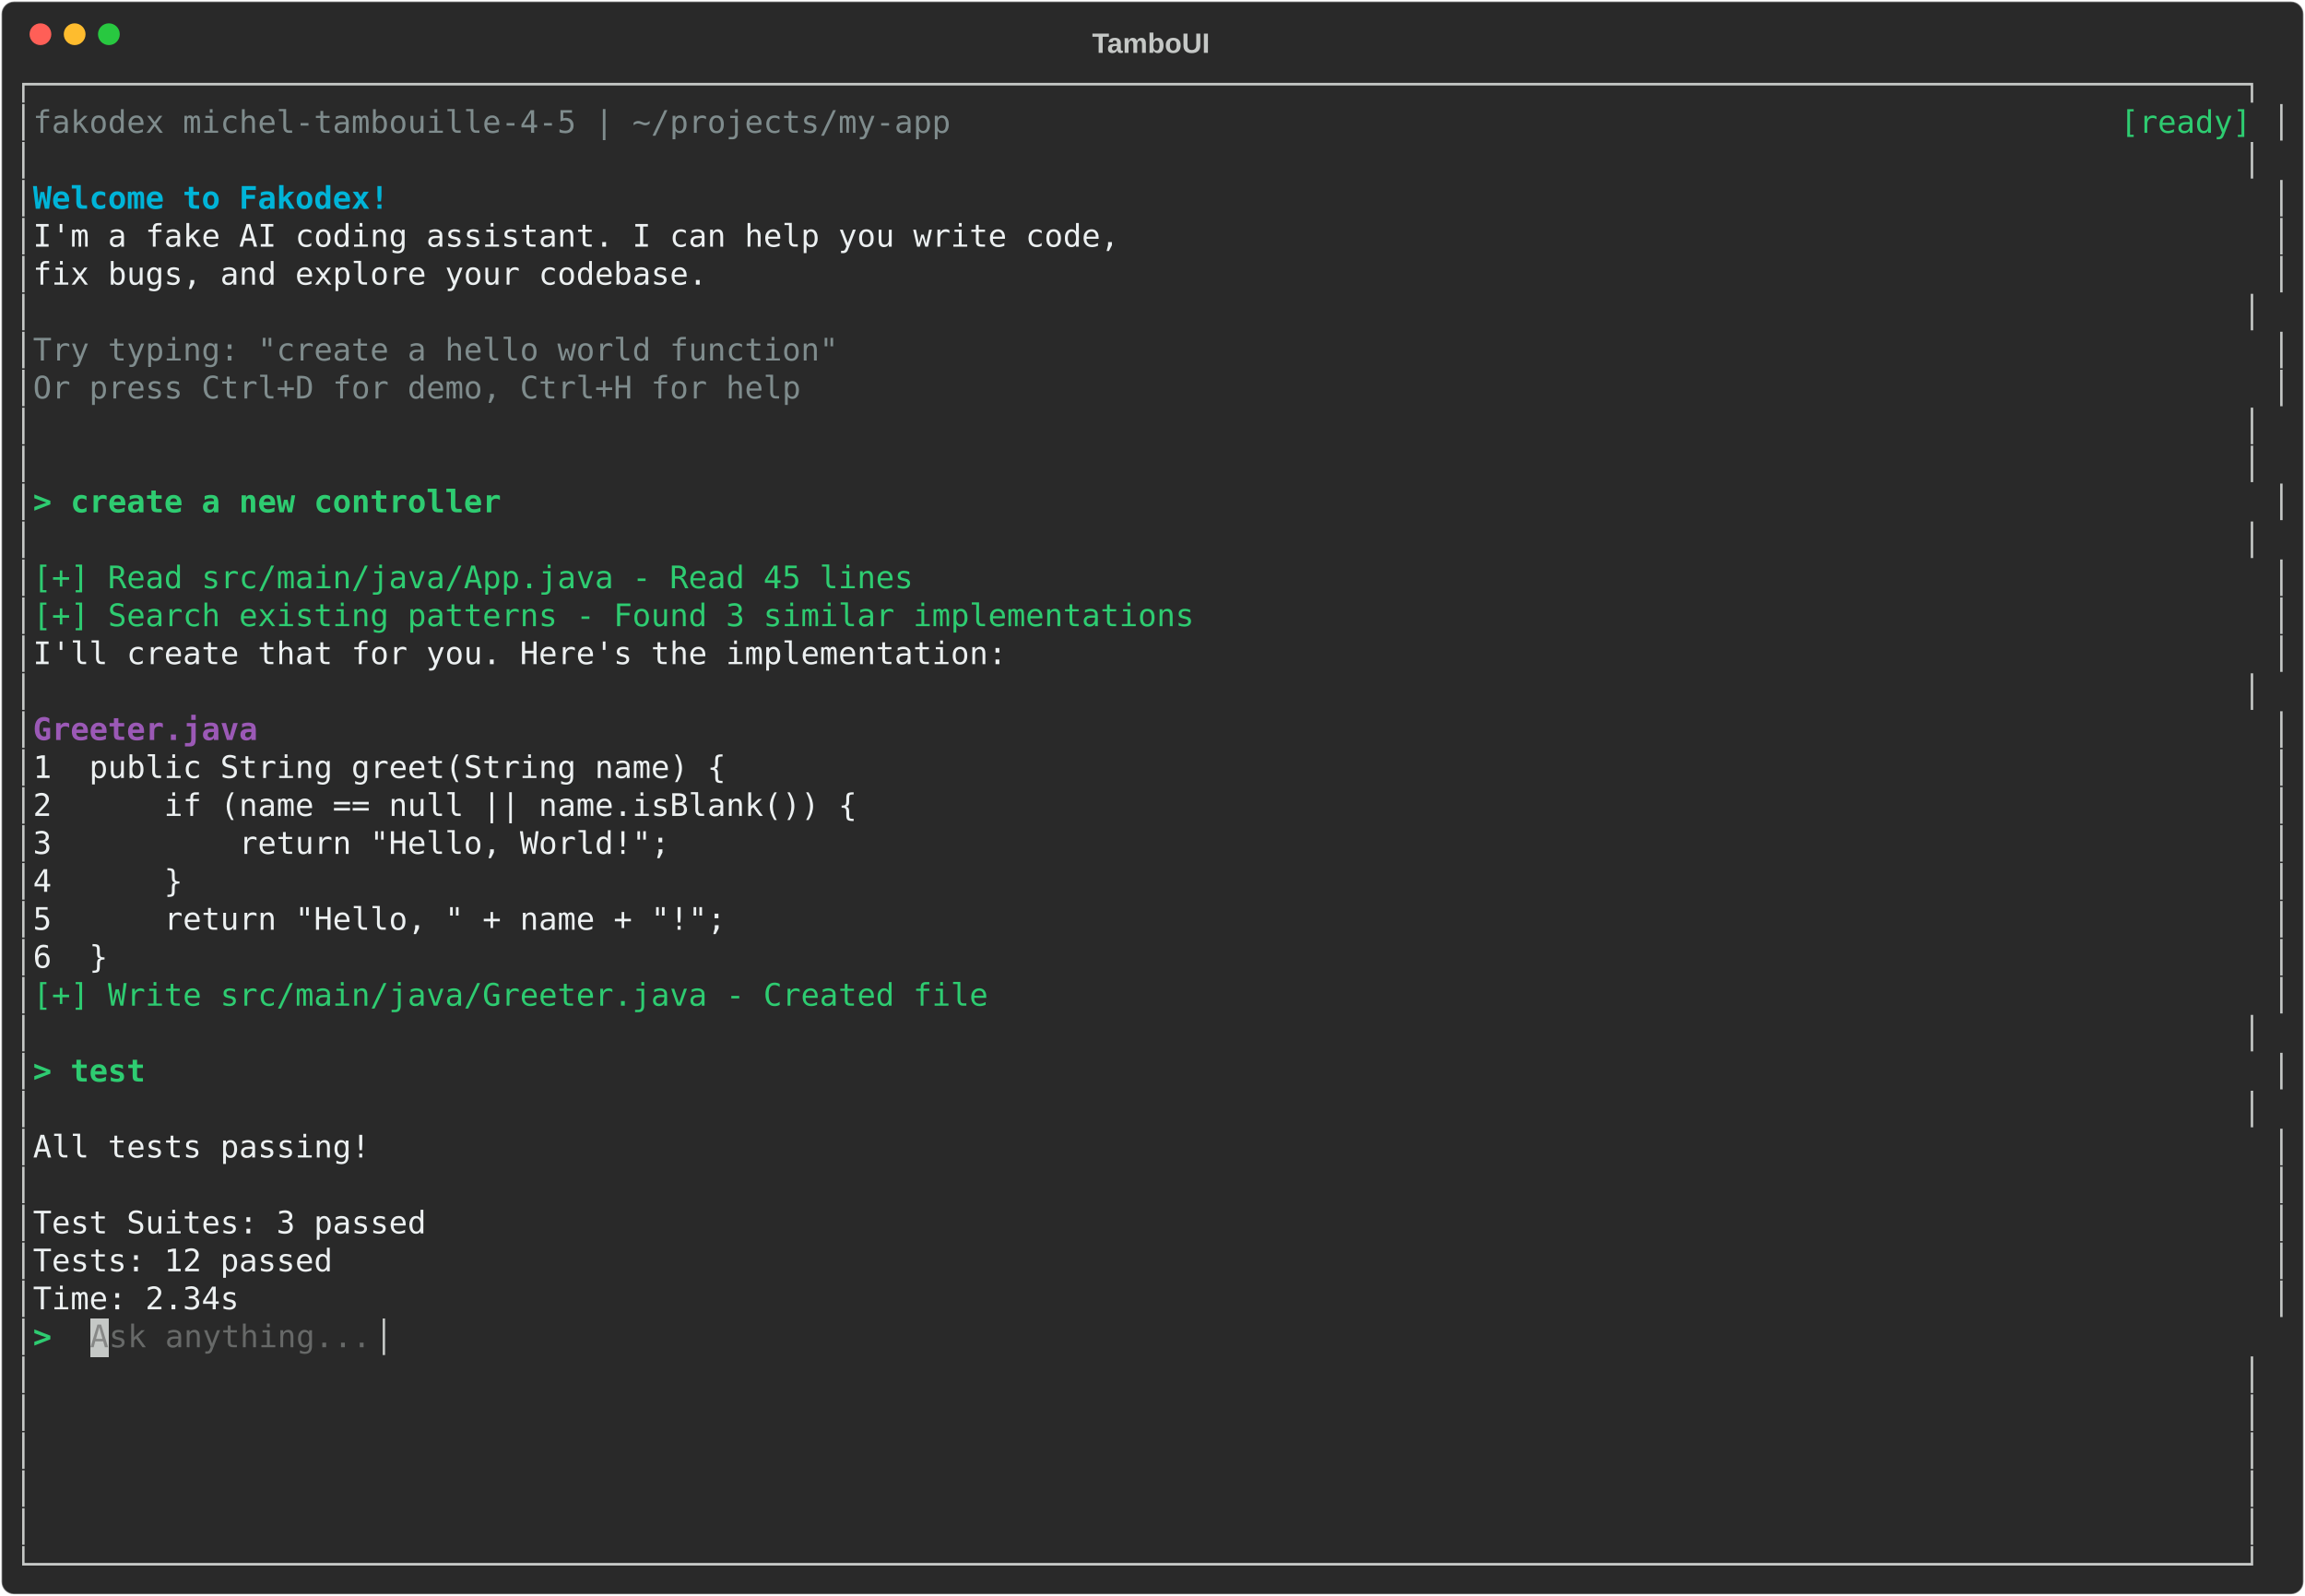
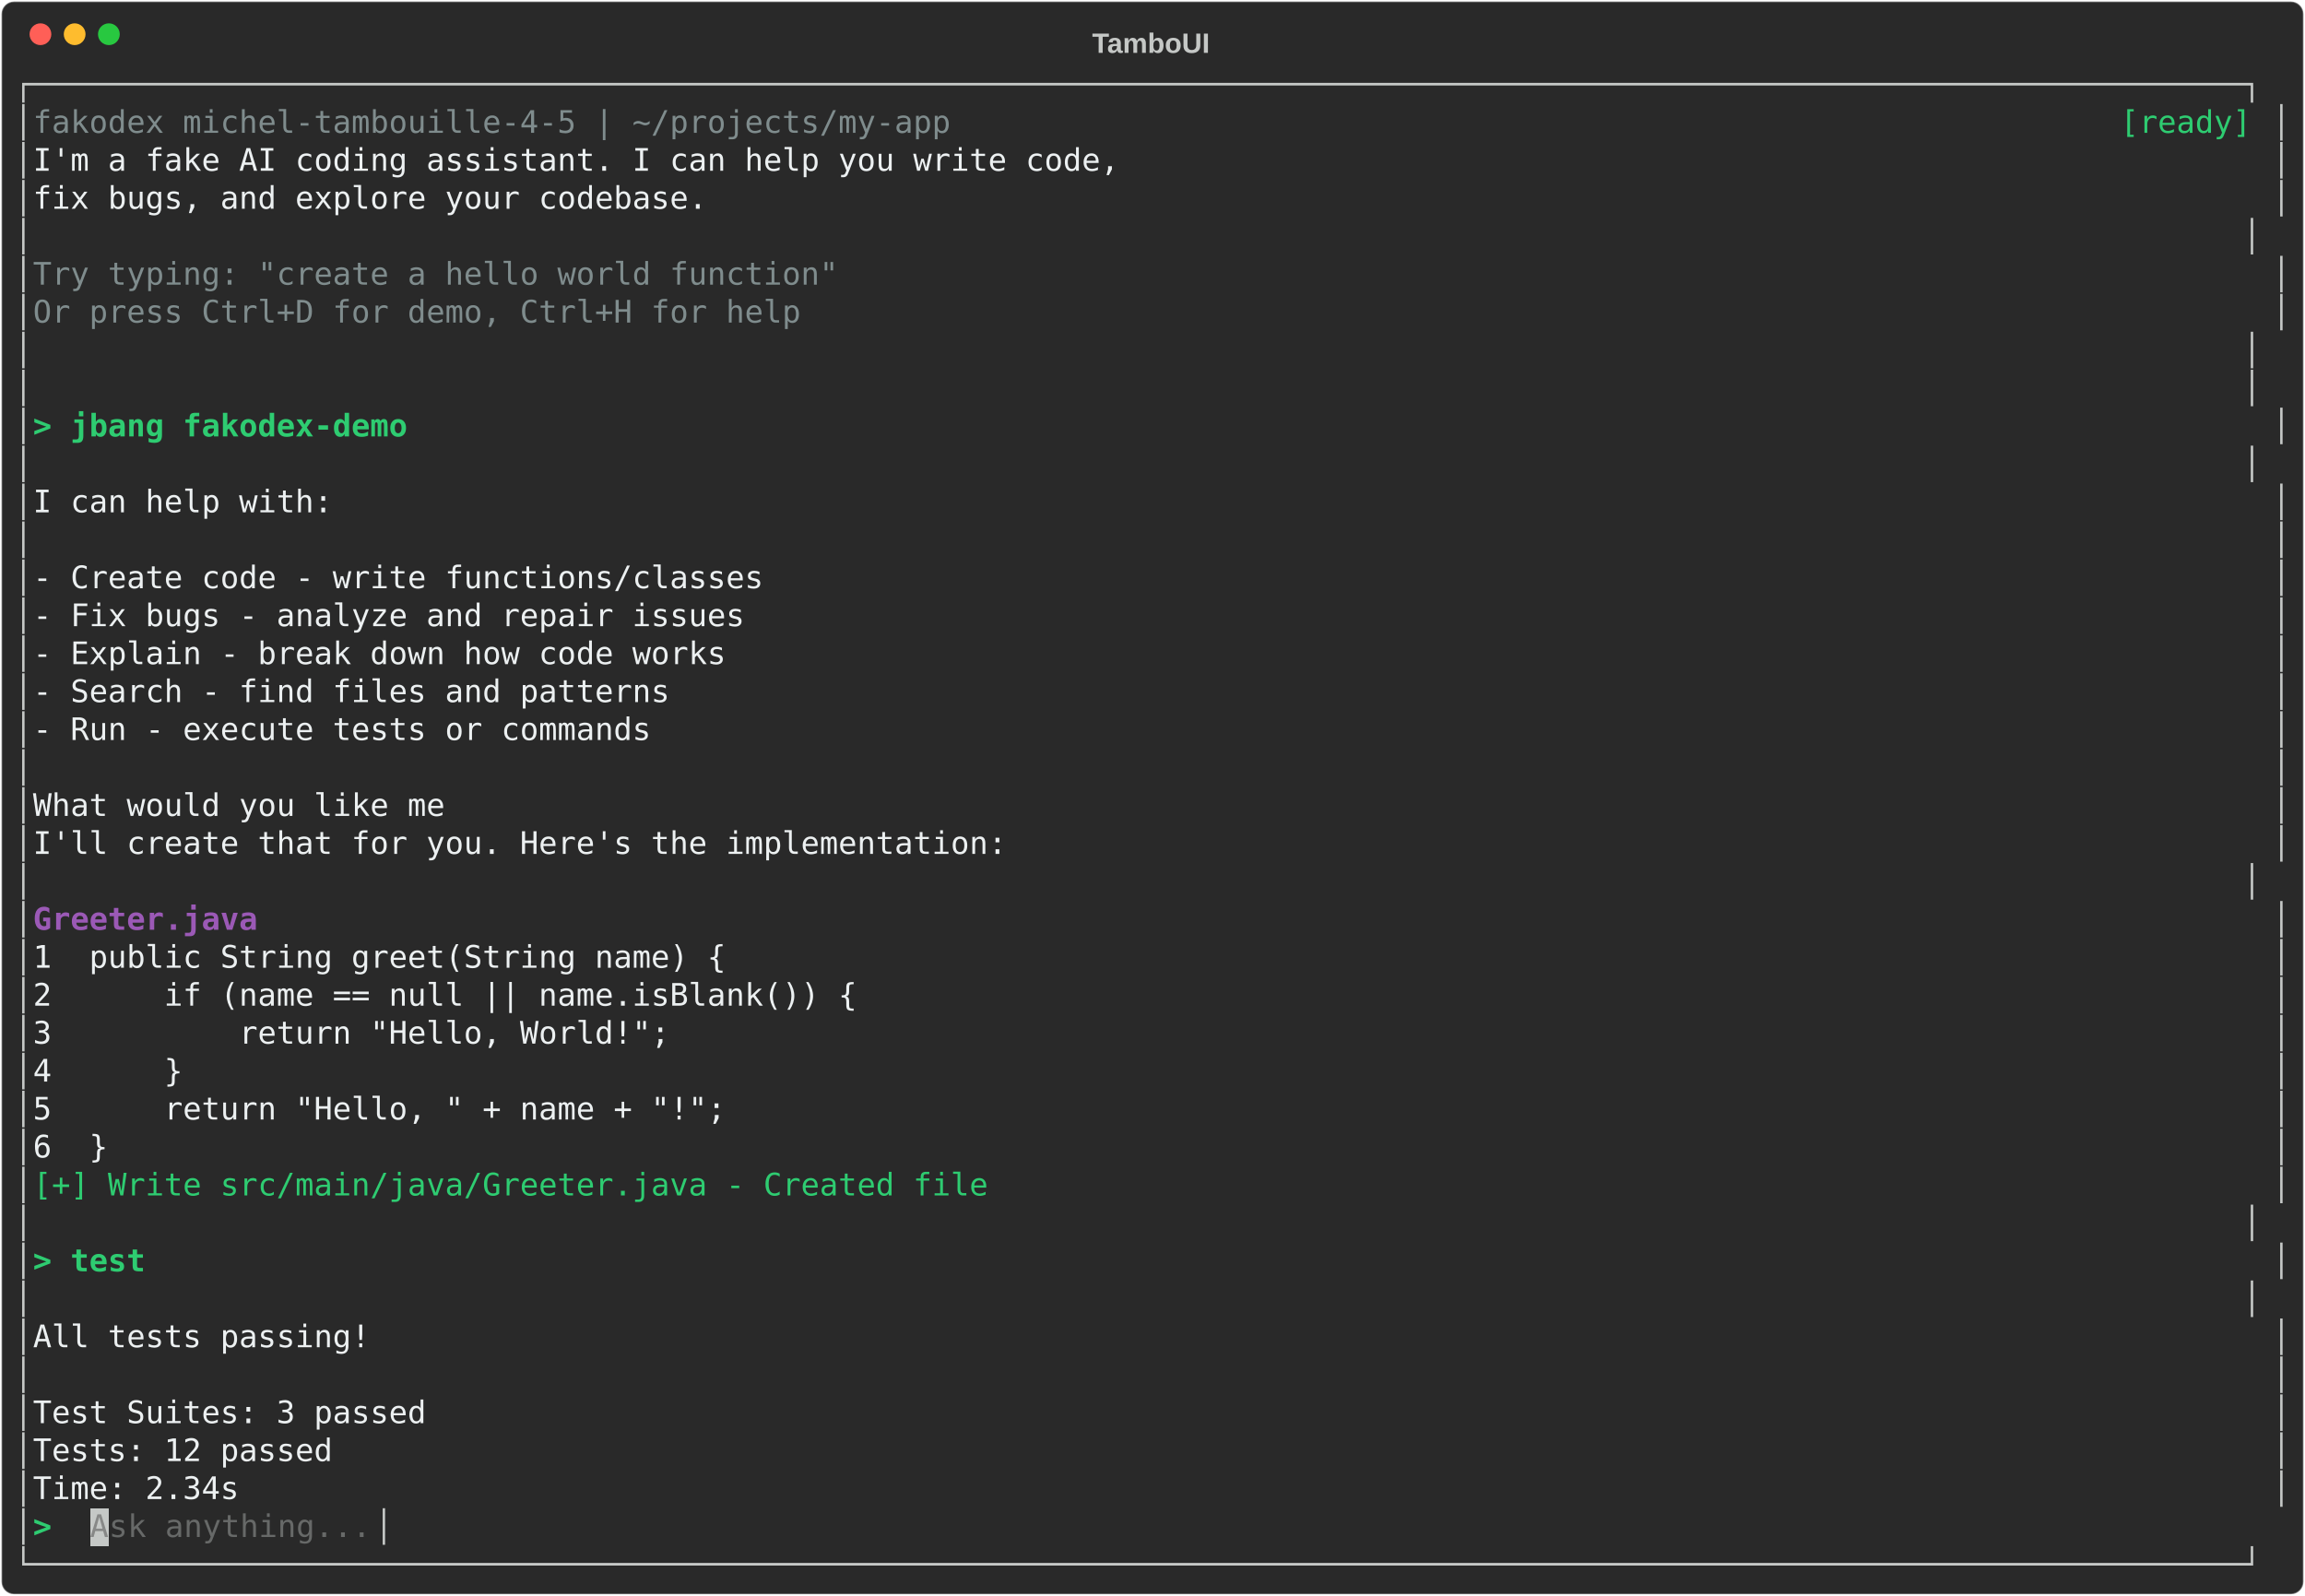
<svg xmlns="http://www.w3.org/2000/svg" class="rich-terminal" viewBox="0 0 1482 1026">
-   <style>    @font-face {        font-family: "Fira Code";        src: local("FiraCode-Regular"),                url("https://cdnjs.cloudflare.com/ajax/libs/firacode/6.2.0/woff2/FiraCode-Regular.woff2") format("woff2"),                url("https://cdnjs.cloudflare.com/ajax/libs/firacode/6.2.0/woff/FiraCode-Regular.woff") format("woff");        font-style: normal;        font-weight: 400;    }    @font-face {        font-family: "Fira Code";        src: local("FiraCode-Bold"),                url("https://cdnjs.cloudflare.com/ajax/libs/firacode/6.2.0/woff2/FiraCode-Bold.woff2") format("woff2"),                url("https://cdnjs.cloudflare.com/ajax/libs/firacode/6.2.0/woff/FiraCode-Bold.woff") format("woff");        font-style: bold;        font-weight: 700;    }    .terminal-2497212336-matrix {        font-family: Fira Code, monospace;        font-size: 20px;        line-height: 24.4px;        font-variant-east-asian: full-width;    }    .terminal-2497212336-title {        font-size: 18px;        font-weight: bold;        font-family: arial;    }    .terminal-2497212336-r1 { fill: #c5c8c6 }.terminal-2497212336-r2 { fill: #7f8c8d }.terminal-2497212336-r3 { fill: #2ecc71 }.terminal-2497212336-r4 { fill: #00b4d8;font-weight: bold }.terminal-2497212336-r5 { fill: #ecf0f1 }.terminal-2497212336-r6 { fill: #2ecc71;font-weight: bold }.terminal-2497212336-r7 { fill: #9b59b6;font-weight: bold }.terminal-2497212336-r8 { fill: #878887 }.terminal-2497212336-r9 { fill: #676968 }    </style>
+   <style>    @font-face {        font-family: "Fira Code";        src: local("FiraCode-Regular"),                url("https://cdnjs.cloudflare.com/ajax/libs/firacode/6.2.0/woff2/FiraCode-Regular.woff2") format("woff2"),                url("https://cdnjs.cloudflare.com/ajax/libs/firacode/6.2.0/woff/FiraCode-Regular.woff") format("woff");        font-style: normal;        font-weight: 400;    }    @font-face {        font-family: "Fira Code";        src: local("FiraCode-Bold"),                url("https://cdnjs.cloudflare.com/ajax/libs/firacode/6.2.0/woff2/FiraCode-Bold.woff2") format("woff2"),                url("https://cdnjs.cloudflare.com/ajax/libs/firacode/6.2.0/woff/FiraCode-Bold.woff") format("woff");        font-style: bold;        font-weight: 700;    }    .terminal-1183600076-matrix {        font-family: Fira Code, monospace;        font-size: 20px;        line-height: 24.4px;        font-variant-east-asian: full-width;    }    .terminal-1183600076-title {        font-size: 18px;        font-weight: bold;        font-family: arial;    }    .terminal-1183600076-r1 { fill: #c5c8c6 }.terminal-1183600076-r2 { fill: #7f8c8d }.terminal-1183600076-r3 { fill: #2ecc71 }.terminal-1183600076-r4 { fill: #ecf0f1 }.terminal-1183600076-r5 { fill: #2ecc71;font-weight: bold }.terminal-1183600076-r6 { fill: #9b59b6;font-weight: bold }.terminal-1183600076-r7 { fill: #878887 }.terminal-1183600076-r8 { fill: #676968 }    </style>
  <defs>
-     <clipPath id="terminal-2497212336-clip-terminal">
+     <clipPath id="terminal-1183600076-clip-terminal">
      <rect x="0" y="0" width="1463" height="975" />
    </clipPath>
-     <clipPath id="terminal-2497212336-line-0">
+     <clipPath id="terminal-1183600076-line-0">
      <rect x="0" y="1.5" width="1464" height="24.65" />
    </clipPath>
-     <clipPath id="terminal-2497212336-line-1">
+     <clipPath id="terminal-1183600076-line-1">
      <rect x="0" y="25.9" width="1464" height="24.65" />
    </clipPath>
-     <clipPath id="terminal-2497212336-line-2">
+     <clipPath id="terminal-1183600076-line-2">
      <rect x="0" y="50.3" width="1464" height="24.65" />
    </clipPath>
-     <clipPath id="terminal-2497212336-line-3">
+     <clipPath id="terminal-1183600076-line-3">
      <rect x="0" y="74.7" width="1464" height="24.65" />
    </clipPath>
-     <clipPath id="terminal-2497212336-line-4">
+     <clipPath id="terminal-1183600076-line-4">
      <rect x="0" y="99.1" width="1464" height="24.65" />
    </clipPath>
-     <clipPath id="terminal-2497212336-line-5">
+     <clipPath id="terminal-1183600076-line-5">
      <rect x="0" y="123.5" width="1464" height="24.65" />
    </clipPath>
-     <clipPath id="terminal-2497212336-line-6">
+     <clipPath id="terminal-1183600076-line-6">
      <rect x="0" y="147.9" width="1464" height="24.65" />
    </clipPath>
-     <clipPath id="terminal-2497212336-line-7">
+     <clipPath id="terminal-1183600076-line-7">
      <rect x="0" y="172.3" width="1464" height="24.65" />
    </clipPath>
-     <clipPath id="terminal-2497212336-line-8">
+     <clipPath id="terminal-1183600076-line-8">
      <rect x="0" y="196.7" width="1464" height="24.65" />
    </clipPath>
-     <clipPath id="terminal-2497212336-line-9">
+     <clipPath id="terminal-1183600076-line-9">
      <rect x="0" y="221.1" width="1464" height="24.65" />
    </clipPath>
-     <clipPath id="terminal-2497212336-line-10">
+     <clipPath id="terminal-1183600076-line-10">
      <rect x="0" y="245.5" width="1464" height="24.65" />
    </clipPath>
-     <clipPath id="terminal-2497212336-line-11">
+     <clipPath id="terminal-1183600076-line-11">
      <rect x="0" y="269.9" width="1464" height="24.65" />
    </clipPath>
-     <clipPath id="terminal-2497212336-line-12">
+     <clipPath id="terminal-1183600076-line-12">
      <rect x="0" y="294.3" width="1464" height="24.65" />
    </clipPath>
-     <clipPath id="terminal-2497212336-line-13">
+     <clipPath id="terminal-1183600076-line-13">
      <rect x="0" y="318.7" width="1464" height="24.65" />
    </clipPath>
-     <clipPath id="terminal-2497212336-line-14">
+     <clipPath id="terminal-1183600076-line-14">
      <rect x="0" y="343.1" width="1464" height="24.65" />
    </clipPath>
-     <clipPath id="terminal-2497212336-line-15">
+     <clipPath id="terminal-1183600076-line-15">
      <rect x="0" y="367.5" width="1464" height="24.65" />
    </clipPath>
-     <clipPath id="terminal-2497212336-line-16">
+     <clipPath id="terminal-1183600076-line-16">
      <rect x="0" y="391.9" width="1464" height="24.65" />
    </clipPath>
-     <clipPath id="terminal-2497212336-line-17">
+     <clipPath id="terminal-1183600076-line-17">
      <rect x="0" y="416.3" width="1464" height="24.65" />
    </clipPath>
-     <clipPath id="terminal-2497212336-line-18">
+     <clipPath id="terminal-1183600076-line-18">
      <rect x="0" y="440.7" width="1464" height="24.65" />
    </clipPath>
-     <clipPath id="terminal-2497212336-line-19">
+     <clipPath id="terminal-1183600076-line-19">
      <rect x="0" y="465.1" width="1464" height="24.65" />
    </clipPath>
-     <clipPath id="terminal-2497212336-line-20">
+     <clipPath id="terminal-1183600076-line-20">
      <rect x="0" y="489.5" width="1464" height="24.65" />
    </clipPath>
-     <clipPath id="terminal-2497212336-line-21">
+     <clipPath id="terminal-1183600076-line-21">
      <rect x="0" y="513.9" width="1464" height="24.65" />
    </clipPath>
-     <clipPath id="terminal-2497212336-line-22">
+     <clipPath id="terminal-1183600076-line-22">
      <rect x="0" y="538.3" width="1464" height="24.65" />
    </clipPath>
-     <clipPath id="terminal-2497212336-line-23">
+     <clipPath id="terminal-1183600076-line-23">
      <rect x="0" y="562.7" width="1464" height="24.65" />
    </clipPath>
-     <clipPath id="terminal-2497212336-line-24">
+     <clipPath id="terminal-1183600076-line-24">
      <rect x="0" y="587.1" width="1464" height="24.65" />
    </clipPath>
-     <clipPath id="terminal-2497212336-line-25">
+     <clipPath id="terminal-1183600076-line-25">
      <rect x="0" y="611.5" width="1464" height="24.65" />
    </clipPath>
-     <clipPath id="terminal-2497212336-line-26">
+     <clipPath id="terminal-1183600076-line-26">
      <rect x="0" y="635.9" width="1464" height="24.65" />
    </clipPath>
-     <clipPath id="terminal-2497212336-line-27">
+     <clipPath id="terminal-1183600076-line-27">
      <rect x="0" y="660.3" width="1464" height="24.65" />
    </clipPath>
-     <clipPath id="terminal-2497212336-line-28">
+     <clipPath id="terminal-1183600076-line-28">
      <rect x="0" y="684.7" width="1464" height="24.65" />
    </clipPath>
-     <clipPath id="terminal-2497212336-line-29">
+     <clipPath id="terminal-1183600076-line-29">
      <rect x="0" y="709.1" width="1464" height="24.65" />
    </clipPath>
-     <clipPath id="terminal-2497212336-line-30">
+     <clipPath id="terminal-1183600076-line-30">
      <rect x="0" y="733.5" width="1464" height="24.65" />
    </clipPath>
-     <clipPath id="terminal-2497212336-line-31">
+     <clipPath id="terminal-1183600076-line-31">
      <rect x="0" y="757.9" width="1464" height="24.65" />
    </clipPath>
-     <clipPath id="terminal-2497212336-line-32">
+     <clipPath id="terminal-1183600076-line-32">
      <rect x="0" y="782.3" width="1464" height="24.65" />
    </clipPath>
-     <clipPath id="terminal-2497212336-line-33">
+     <clipPath id="terminal-1183600076-line-33">
      <rect x="0" y="806.7" width="1464" height="24.65" />
    </clipPath>
-     <clipPath id="terminal-2497212336-line-34">
+     <clipPath id="terminal-1183600076-line-34">
      <rect x="0" y="831.1" width="1464" height="24.65" />
    </clipPath>
-     <clipPath id="terminal-2497212336-line-35">
+     <clipPath id="terminal-1183600076-line-35">
      <rect x="0" y="855.5" width="1464" height="24.65" />
    </clipPath>
-     <clipPath id="terminal-2497212336-line-36">
+     <clipPath id="terminal-1183600076-line-36">
      <rect x="0" y="879.9" width="1464" height="24.65" />
    </clipPath>
-     <clipPath id="terminal-2497212336-line-37">
+     <clipPath id="terminal-1183600076-line-37">
      <rect x="0" y="904.3" width="1464" height="24.65" />
    </clipPath>
-     <clipPath id="terminal-2497212336-line-38">
+     <clipPath id="terminal-1183600076-line-38">
      <rect x="0" y="928.7" width="1464" height="24.65" />
    </clipPath>
-     <clipPath id="terminal-2497212336-line-39">
+     <clipPath id="terminal-1183600076-line-39">
      <rect x="0" y="953.1" width="1464" height="24.65" />
    </clipPath>
  </defs>
  <rect fill="#292929" stroke="rgba(255,255,255,0.35)" stroke-width="1" x="1" y="1" width="1480" height="1024" rx="8" />
-   <text class="terminal-2497212336-title" fill="#c5c8c6" text-anchor="middle" x="740" y="34">TamboUI</text>
+   <text class="terminal-1183600076-title" fill="#c5c8c6" text-anchor="middle" x="740" y="34">TamboUI</text>
  <g transform="translate(26,22)">
    <circle cx="0" cy="0" r="7" fill="#ff5f57" />
    <circle cx="22" cy="0" r="7" fill="#febc2e" />
    <circle cx="44" cy="0" r="7" fill="#28c840" />
  </g>
-   <g transform="translate(9, 41)" clip-path="url(#terminal-2497212336-clip-terminal)">
-     <rect fill="#c5c8c6" x="48.8" y="806.7" width="12.2" height="24.65" shape-rendering="crispEdges" />
-     <g class="terminal-2497212336-matrix">
-       <text class="terminal-2497212336-r1" x="0" y="20" textLength="1464" clip-path="url(#terminal-2497212336-line-0)">┌──────────────────────────────────────────────────────────────────────────────────────────────────────────────────────┐</text>
-       <text class="terminal-2497212336-r1" x="0" y="44.4" textLength="12.2" clip-path="url(#terminal-2497212336-line-1)">│</text>
-       <text class="terminal-2497212336-r2" x="12.2" y="44.4" textLength="610" clip-path="url(#terminal-2497212336-line-1)"> fakodex michel-tambouille-4-5 | ~/projects/my-app</text>
-       <text class="terminal-2497212336-r3" x="1354.2" y="44.4" textLength="97.6" clip-path="url(#terminal-2497212336-line-1)">[ready] </text>
-       <text class="terminal-2497212336-r1" x="1451.8" y="44.4" textLength="12.2" clip-path="url(#terminal-2497212336-line-1)">│</text>
-       <text class="terminal-2497212336-r1" x="0" y="68.8" textLength="1464" clip-path="url(#terminal-2497212336-line-2)">│                                                                                                                      │</text>
-       <text class="terminal-2497212336-r1" x="0" y="93.2" textLength="12.2" clip-path="url(#terminal-2497212336-line-3)">│</text>
-       <text class="terminal-2497212336-r4" x="12.2" y="93.2" textLength="1439.6" clip-path="url(#terminal-2497212336-line-3)">  Welcome to Fakodex!                                                                                                 </text>
-       <text class="terminal-2497212336-r1" x="1451.8" y="93.2" textLength="12.2" clip-path="url(#terminal-2497212336-line-3)">│</text>
-       <text class="terminal-2497212336-r1" x="0" y="117.6" textLength="12.2" clip-path="url(#terminal-2497212336-line-4)">│</text>
-       <text class="terminal-2497212336-r5" x="12.2" y="117.6" textLength="1439.6" clip-path="url(#terminal-2497212336-line-4)">  I'm a fake AI coding assistant. I can help you write code,                                                          </text>
-       <text class="terminal-2497212336-r1" x="1451.8" y="117.6" textLength="12.2" clip-path="url(#terminal-2497212336-line-4)">│</text>
-       <text class="terminal-2497212336-r1" x="0" y="142" textLength="12.2" clip-path="url(#terminal-2497212336-line-5)">│</text>
-       <text class="terminal-2497212336-r5" x="12.2" y="142" textLength="1439.6" clip-path="url(#terminal-2497212336-line-5)">  fix bugs, and explore your codebase.                                                                                </text>
-       <text class="terminal-2497212336-r1" x="1451.8" y="142" textLength="12.2" clip-path="url(#terminal-2497212336-line-5)">│</text>
-       <text class="terminal-2497212336-r1" x="0" y="166.4" textLength="1464" clip-path="url(#terminal-2497212336-line-6)">│                                                                                                                      │</text>
-       <text class="terminal-2497212336-r1" x="0" y="190.8" textLength="12.2" clip-path="url(#terminal-2497212336-line-7)">│</text>
-       <text class="terminal-2497212336-r2" x="12.2" y="190.8" textLength="1439.6" clip-path="url(#terminal-2497212336-line-7)">  Try typing: "create a hello world function"                                                                         </text>
-       <text class="terminal-2497212336-r1" x="1451.8" y="190.8" textLength="12.2" clip-path="url(#terminal-2497212336-line-7)">│</text>
-       <text class="terminal-2497212336-r1" x="0" y="215.2" textLength="12.2" clip-path="url(#terminal-2497212336-line-8)">│</text>
-       <text class="terminal-2497212336-r2" x="12.2" y="215.2" textLength="1439.6" clip-path="url(#terminal-2497212336-line-8)">  Or press Ctrl+D for demo, Ctrl+H for help                                                                           </text>
-       <text class="terminal-2497212336-r1" x="1451.8" y="215.2" textLength="12.2" clip-path="url(#terminal-2497212336-line-8)">│</text>
-       <text class="terminal-2497212336-r1" x="0" y="239.6" textLength="1464" clip-path="url(#terminal-2497212336-line-9)">│                                                                                                                      │</text>
-       <text class="terminal-2497212336-r1" x="0" y="264" textLength="1464" clip-path="url(#terminal-2497212336-line-10)">│                                                                                                                      │</text>
-       <text class="terminal-2497212336-r1" x="0" y="288.4" textLength="12.2" clip-path="url(#terminal-2497212336-line-11)">│</text>
-       <text class="terminal-2497212336-r6" x="12.2" y="288.4" textLength="1439.6" clip-path="url(#terminal-2497212336-line-11)">&gt; create a new controller                                                                                             </text>
-       <text class="terminal-2497212336-r1" x="1451.8" y="288.4" textLength="12.2" clip-path="url(#terminal-2497212336-line-11)">│</text>
-       <text class="terminal-2497212336-r1" x="0" y="312.8" textLength="1464" clip-path="url(#terminal-2497212336-line-12)">│                                                                                                                      │</text>
-       <text class="terminal-2497212336-r1" x="0" y="337.2" textLength="12.2" clip-path="url(#terminal-2497212336-line-13)">│</text>
-       <text class="terminal-2497212336-r3" x="12.2" y="337.2" textLength="1439.6" clip-path="url(#terminal-2497212336-line-13)">  [+] Read src/main/java/App.java - Read 45 lines                                                                     </text>
-       <text class="terminal-2497212336-r1" x="1451.8" y="337.2" textLength="12.2" clip-path="url(#terminal-2497212336-line-13)">│</text>
-       <text class="terminal-2497212336-r1" x="0" y="361.6" textLength="12.2" clip-path="url(#terminal-2497212336-line-14)">│</text>
-       <text class="terminal-2497212336-r3" x="12.2" y="361.6" textLength="1439.6" clip-path="url(#terminal-2497212336-line-14)">  [+] Search existing patterns - Found 3 similar implementations                                                      </text>
-       <text class="terminal-2497212336-r1" x="1451.8" y="361.6" textLength="12.2" clip-path="url(#terminal-2497212336-line-14)">│</text>
-       <text class="terminal-2497212336-r1" x="0" y="386" textLength="12.2" clip-path="url(#terminal-2497212336-line-15)">│</text>
-       <text class="terminal-2497212336-r5" x="12.2" y="386" textLength="1439.6" clip-path="url(#terminal-2497212336-line-15)">  I'll create that for you. Here's the implementation:                                                                </text>
-       <text class="terminal-2497212336-r1" x="1451.8" y="386" textLength="12.2" clip-path="url(#terminal-2497212336-line-15)">│</text>
-       <text class="terminal-2497212336-r1" x="0" y="410.4" textLength="1464" clip-path="url(#terminal-2497212336-line-16)">│                                                                                                                      │</text>
-       <text class="terminal-2497212336-r1" x="0" y="434.8" textLength="12.2" clip-path="url(#terminal-2497212336-line-17)">│</text>
-       <text class="terminal-2497212336-r7" x="12.2" y="434.8" textLength="1439.6" clip-path="url(#terminal-2497212336-line-17)">  Greeter.java                                                                                                        </text>
-       <text class="terminal-2497212336-r1" x="1451.8" y="434.8" textLength="12.2" clip-path="url(#terminal-2497212336-line-17)">│</text>
-       <text class="terminal-2497212336-r1" x="0" y="459.2" textLength="12.2" clip-path="url(#terminal-2497212336-line-18)">│</text>
-       <text class="terminal-2497212336-r5" x="12.2" y="459.2" textLength="1439.6" clip-path="url(#terminal-2497212336-line-18)">    1  public String greet(String name) {                                                                             </text>
-       <text class="terminal-2497212336-r1" x="1451.8" y="459.2" textLength="12.2" clip-path="url(#terminal-2497212336-line-18)">│</text>
-       <text class="terminal-2497212336-r1" x="0" y="483.6" textLength="12.2" clip-path="url(#terminal-2497212336-line-19)">│</text>
-       <text class="terminal-2497212336-r5" x="12.2" y="483.6" textLength="1439.6" clip-path="url(#terminal-2497212336-line-19)">    2      if (name == null || name.isBlank()) {                                                                      </text>
-       <text class="terminal-2497212336-r1" x="1451.8" y="483.6" textLength="12.2" clip-path="url(#terminal-2497212336-line-19)">│</text>
-       <text class="terminal-2497212336-r1" x="0" y="508" textLength="12.2" clip-path="url(#terminal-2497212336-line-20)">│</text>
-       <text class="terminal-2497212336-r5" x="12.2" y="508" textLength="1439.6" clip-path="url(#terminal-2497212336-line-20)">    3          return "Hello, World!";                                                                                </text>
-       <text class="terminal-2497212336-r1" x="1451.8" y="508" textLength="12.2" clip-path="url(#terminal-2497212336-line-20)">│</text>
-       <text class="terminal-2497212336-r1" x="0" y="532.4" textLength="12.2" clip-path="url(#terminal-2497212336-line-21)">│</text>
-       <text class="terminal-2497212336-r5" x="12.2" y="532.4" textLength="1439.6" clip-path="url(#terminal-2497212336-line-21)">    4      }                                                                                                          </text>
-       <text class="terminal-2497212336-r1" x="1451.8" y="532.4" textLength="12.2" clip-path="url(#terminal-2497212336-line-21)">│</text>
-       <text class="terminal-2497212336-r1" x="0" y="556.8" textLength="12.2" clip-path="url(#terminal-2497212336-line-22)">│</text>
-       <text class="terminal-2497212336-r5" x="12.2" y="556.8" textLength="1439.6" clip-path="url(#terminal-2497212336-line-22)">    5      return "Hello, " + name + "!";                                                                             </text>
-       <text class="terminal-2497212336-r1" x="1451.8" y="556.8" textLength="12.2" clip-path="url(#terminal-2497212336-line-22)">│</text>
-       <text class="terminal-2497212336-r1" x="0" y="581.2" textLength="12.2" clip-path="url(#terminal-2497212336-line-23)">│</text>
-       <text class="terminal-2497212336-r5" x="12.2" y="581.2" textLength="1439.6" clip-path="url(#terminal-2497212336-line-23)">    6  }                                                                                                              </text>
-       <text class="terminal-2497212336-r1" x="1451.8" y="581.2" textLength="12.2" clip-path="url(#terminal-2497212336-line-23)">│</text>
-       <text class="terminal-2497212336-r1" x="0" y="605.6" textLength="12.2" clip-path="url(#terminal-2497212336-line-24)">│</text>
-       <text class="terminal-2497212336-r3" x="12.2" y="605.6" textLength="1439.6" clip-path="url(#terminal-2497212336-line-24)">  [+] Write src/main/java/Greeter.java - Created file                                                                 </text>
-       <text class="terminal-2497212336-r1" x="1451.8" y="605.6" textLength="12.2" clip-path="url(#terminal-2497212336-line-24)">│</text>
-       <text class="terminal-2497212336-r1" x="0" y="630" textLength="1464" clip-path="url(#terminal-2497212336-line-25)">│                                                                                                                      │</text>
-       <text class="terminal-2497212336-r1" x="0" y="654.4" textLength="12.2" clip-path="url(#terminal-2497212336-line-26)">│</text>
-       <text class="terminal-2497212336-r6" x="12.2" y="654.4" textLength="1439.6" clip-path="url(#terminal-2497212336-line-26)">&gt; test                                                                                                                </text>
-       <text class="terminal-2497212336-r1" x="1451.8" y="654.4" textLength="12.2" clip-path="url(#terminal-2497212336-line-26)">│</text>
-       <text class="terminal-2497212336-r1" x="0" y="678.8" textLength="1464" clip-path="url(#terminal-2497212336-line-27)">│                                                                                                                      │</text>
-       <text class="terminal-2497212336-r1" x="0" y="703.2" textLength="12.2" clip-path="url(#terminal-2497212336-line-28)">│</text>
-       <text class="terminal-2497212336-r5" x="12.2" y="703.2" textLength="1439.6" clip-path="url(#terminal-2497212336-line-28)">  All tests passing!                                                                                                  </text>
-       <text class="terminal-2497212336-r1" x="1451.8" y="703.2" textLength="12.2" clip-path="url(#terminal-2497212336-line-28)">│</text>
-       <text class="terminal-2497212336-r1" x="0" y="727.6" textLength="12.2" clip-path="url(#terminal-2497212336-line-29)">│</text>
-       <text class="terminal-2497212336-r1" x="1451.8" y="727.6" textLength="12.2" clip-path="url(#terminal-2497212336-line-29)">│</text>
-       <text class="terminal-2497212336-r1" x="0" y="752" textLength="12.2" clip-path="url(#terminal-2497212336-line-30)">│</text>
-       <text class="terminal-2497212336-r5" x="12.2" y="752" textLength="1439.6" clip-path="url(#terminal-2497212336-line-30)">  Test Suites: 3 passed                                                                                               </text>
-       <text class="terminal-2497212336-r1" x="1451.8" y="752" textLength="12.2" clip-path="url(#terminal-2497212336-line-30)">│</text>
-       <text class="terminal-2497212336-r1" x="0" y="776.4" textLength="12.2" clip-path="url(#terminal-2497212336-line-31)">│</text>
-       <text class="terminal-2497212336-r5" x="12.2" y="776.4" textLength="1439.6" clip-path="url(#terminal-2497212336-line-31)">  Tests: 12 passed                                                                                                    </text>
-       <text class="terminal-2497212336-r1" x="1451.8" y="776.4" textLength="12.2" clip-path="url(#terminal-2497212336-line-31)">│</text>
-       <text class="terminal-2497212336-r1" x="0" y="800.8" textLength="12.2" clip-path="url(#terminal-2497212336-line-32)">│</text>
-       <text class="terminal-2497212336-r5" x="12.2" y="800.8" textLength="1439.6" clip-path="url(#terminal-2497212336-line-32)">  Time: 2.34s                                                                                                         </text>
-       <text class="terminal-2497212336-r1" x="1451.8" y="800.8" textLength="12.2" clip-path="url(#terminal-2497212336-line-32)">│</text>
-       <text class="terminal-2497212336-r1" x="0" y="825.2" textLength="12.2" clip-path="url(#terminal-2497212336-line-33)">│</text>
-       <text class="terminal-2497212336-r6" x="12.2" y="825.2" textLength="36.6" clip-path="url(#terminal-2497212336-line-33)"> &gt; </text>
-       <text class="terminal-2497212336-r8" x="48.8" y="825.2" textLength="12.2" clip-path="url(#terminal-2497212336-line-33)">A</text>
-       <text class="terminal-2497212336-r9" x="61" y="825.2" textLength="170.8" clip-path="url(#terminal-2497212336-line-33)">sk anything...</text>
-       <text class="terminal-2497212336-r1" x="231.8" y="825.2" textLength="1232.2" clip-path="url(#terminal-2497212336-line-33)">                                                                                                    │</text>
-       <text class="terminal-2497212336-r1" x="0" y="849.6" textLength="1464" clip-path="url(#terminal-2497212336-line-34)">│                                                                                                                      │</text>
-       <text class="terminal-2497212336-r1" x="0" y="874" textLength="1464" clip-path="url(#terminal-2497212336-line-35)">│                                                                                                                      │</text>
-       <text class="terminal-2497212336-r1" x="0" y="898.4" textLength="1464" clip-path="url(#terminal-2497212336-line-36)">│                                                                                                                      │</text>
-       <text class="terminal-2497212336-r1" x="0" y="922.8" textLength="1464" clip-path="url(#terminal-2497212336-line-37)">│                                                                                                                      │</text>
-       <text class="terminal-2497212336-r1" x="0" y="947.2" textLength="1464" clip-path="url(#terminal-2497212336-line-38)">│                                                                                                                      │</text>
-       <text class="terminal-2497212336-r1" x="0" y="971.6" textLength="1464" clip-path="url(#terminal-2497212336-line-39)">└──────────────────────────────────────────────────────────────────────────────────────────────────────────────────────┘</text>
+   <g transform="translate(9, 41)" clip-path="url(#terminal-1183600076-clip-terminal)">
+     <rect fill="#c5c8c6" x="48.8" y="928.7" width="12.2" height="24.65" shape-rendering="crispEdges" />
+     <g class="terminal-1183600076-matrix">
+       <text class="terminal-1183600076-r1" x="0" y="20" textLength="1464" clip-path="url(#terminal-1183600076-line-0)">┌──────────────────────────────────────────────────────────────────────────────────────────────────────────────────────┐</text>
+       <text class="terminal-1183600076-r1" x="0" y="44.4" textLength="12.2" clip-path="url(#terminal-1183600076-line-1)">│</text>
+       <text class="terminal-1183600076-r2" x="12.2" y="44.4" textLength="610" clip-path="url(#terminal-1183600076-line-1)"> fakodex michel-tambouille-4-5 | ~/projects/my-app</text>
+       <text class="terminal-1183600076-r3" x="1354.2" y="44.4" textLength="97.6" clip-path="url(#terminal-1183600076-line-1)">[ready] </text>
+       <text class="terminal-1183600076-r1" x="1451.8" y="44.4" textLength="12.2" clip-path="url(#terminal-1183600076-line-1)">│</text>
+       <text class="terminal-1183600076-r1" x="0" y="68.8" textLength="12.2" clip-path="url(#terminal-1183600076-line-2)">│</text>
+       <text class="terminal-1183600076-r4" x="12.2" y="68.8" textLength="1439.6" clip-path="url(#terminal-1183600076-line-2)">  I'm a fake AI coding assistant. I can help you write code,                                                          </text>
+       <text class="terminal-1183600076-r1" x="1451.8" y="68.8" textLength="12.2" clip-path="url(#terminal-1183600076-line-2)">│</text>
+       <text class="terminal-1183600076-r1" x="0" y="93.2" textLength="12.2" clip-path="url(#terminal-1183600076-line-3)">│</text>
+       <text class="terminal-1183600076-r4" x="12.2" y="93.2" textLength="1439.6" clip-path="url(#terminal-1183600076-line-3)">  fix bugs, and explore your codebase.                                                                                </text>
+       <text class="terminal-1183600076-r1" x="1451.8" y="93.2" textLength="12.2" clip-path="url(#terminal-1183600076-line-3)">│</text>
+       <text class="terminal-1183600076-r1" x="0" y="117.6" textLength="1464" clip-path="url(#terminal-1183600076-line-4)">│                                                                                                                      │</text>
+       <text class="terminal-1183600076-r1" x="0" y="142" textLength="12.2" clip-path="url(#terminal-1183600076-line-5)">│</text>
+       <text class="terminal-1183600076-r2" x="12.2" y="142" textLength="1439.6" clip-path="url(#terminal-1183600076-line-5)">  Try typing: "create a hello world function"                                                                         </text>
+       <text class="terminal-1183600076-r1" x="1451.8" y="142" textLength="12.2" clip-path="url(#terminal-1183600076-line-5)">│</text>
+       <text class="terminal-1183600076-r1" x="0" y="166.4" textLength="12.2" clip-path="url(#terminal-1183600076-line-6)">│</text>
+       <text class="terminal-1183600076-r2" x="12.2" y="166.4" textLength="1439.6" clip-path="url(#terminal-1183600076-line-6)">  Or press Ctrl+D for demo, Ctrl+H for help                                                                           </text>
+       <text class="terminal-1183600076-r1" x="1451.8" y="166.4" textLength="12.2" clip-path="url(#terminal-1183600076-line-6)">│</text>
+       <text class="terminal-1183600076-r1" x="0" y="190.8" textLength="1464" clip-path="url(#terminal-1183600076-line-7)">│                                                                                                                      │</text>
+       <text class="terminal-1183600076-r1" x="0" y="215.2" textLength="1464" clip-path="url(#terminal-1183600076-line-8)">│                                                                                                                      │</text>
+       <text class="terminal-1183600076-r1" x="0" y="239.6" textLength="12.2" clip-path="url(#terminal-1183600076-line-9)">│</text>
+       <text class="terminal-1183600076-r5" x="12.2" y="239.6" textLength="1439.6" clip-path="url(#terminal-1183600076-line-9)">&gt; jbang fakodex-demo                                                                                                  </text>
+       <text class="terminal-1183600076-r1" x="1451.8" y="239.6" textLength="12.2" clip-path="url(#terminal-1183600076-line-9)">│</text>
+       <text class="terminal-1183600076-r1" x="0" y="264" textLength="1464" clip-path="url(#terminal-1183600076-line-10)">│                                                                                                                      │</text>
+       <text class="terminal-1183600076-r1" x="0" y="288.4" textLength="12.2" clip-path="url(#terminal-1183600076-line-11)">│</text>
+       <text class="terminal-1183600076-r4" x="12.2" y="288.4" textLength="1439.6" clip-path="url(#terminal-1183600076-line-11)">  I can help with:                                                                                                    </text>
+       <text class="terminal-1183600076-r1" x="1451.8" y="288.4" textLength="12.2" clip-path="url(#terminal-1183600076-line-11)">│</text>
+       <text class="terminal-1183600076-r1" x="0" y="312.8" textLength="12.2" clip-path="url(#terminal-1183600076-line-12)">│</text>
+       <text class="terminal-1183600076-r1" x="1451.8" y="312.8" textLength="12.2" clip-path="url(#terminal-1183600076-line-12)">│</text>
+       <text class="terminal-1183600076-r1" x="0" y="337.2" textLength="12.2" clip-path="url(#terminal-1183600076-line-13)">│</text>
+       <text class="terminal-1183600076-r4" x="12.2" y="337.2" textLength="1439.6" clip-path="url(#terminal-1183600076-line-13)">  - Create code - write functions/classes                                                                             </text>
+       <text class="terminal-1183600076-r1" x="1451.8" y="337.2" textLength="12.2" clip-path="url(#terminal-1183600076-line-13)">│</text>
+       <text class="terminal-1183600076-r1" x="0" y="361.6" textLength="12.2" clip-path="url(#terminal-1183600076-line-14)">│</text>
+       <text class="terminal-1183600076-r4" x="12.2" y="361.6" textLength="1439.6" clip-path="url(#terminal-1183600076-line-14)">  - Fix bugs - analyze and repair issues                                                                              </text>
+       <text class="terminal-1183600076-r1" x="1451.8" y="361.6" textLength="12.2" clip-path="url(#terminal-1183600076-line-14)">│</text>
+       <text class="terminal-1183600076-r1" x="0" y="386" textLength="12.2" clip-path="url(#terminal-1183600076-line-15)">│</text>
+       <text class="terminal-1183600076-r4" x="12.2" y="386" textLength="1439.6" clip-path="url(#terminal-1183600076-line-15)">  - Explain - break down how code works                                                                               </text>
+       <text class="terminal-1183600076-r1" x="1451.8" y="386" textLength="12.2" clip-path="url(#terminal-1183600076-line-15)">│</text>
+       <text class="terminal-1183600076-r1" x="0" y="410.4" textLength="12.2" clip-path="url(#terminal-1183600076-line-16)">│</text>
+       <text class="terminal-1183600076-r4" x="12.2" y="410.4" textLength="1439.6" clip-path="url(#terminal-1183600076-line-16)">  - Search - find files and patterns                                                                                  </text>
+       <text class="terminal-1183600076-r1" x="1451.8" y="410.4" textLength="12.2" clip-path="url(#terminal-1183600076-line-16)">│</text>
+       <text class="terminal-1183600076-r1" x="0" y="434.8" textLength="12.2" clip-path="url(#terminal-1183600076-line-17)">│</text>
+       <text class="terminal-1183600076-r4" x="12.2" y="434.8" textLength="1439.6" clip-path="url(#terminal-1183600076-line-17)">  - Run - execute tests or commands                                                                                   </text>
+       <text class="terminal-1183600076-r1" x="1451.8" y="434.8" textLength="12.2" clip-path="url(#terminal-1183600076-line-17)">│</text>
+       <text class="terminal-1183600076-r1" x="0" y="459.2" textLength="12.2" clip-path="url(#terminal-1183600076-line-18)">│</text>
+       <text class="terminal-1183600076-r1" x="1451.8" y="459.2" textLength="12.2" clip-path="url(#terminal-1183600076-line-18)">│</text>
+       <text class="terminal-1183600076-r1" x="0" y="483.6" textLength="12.2" clip-path="url(#terminal-1183600076-line-19)">│</text>
+       <text class="terminal-1183600076-r4" x="12.2" y="483.6" textLength="1439.6" clip-path="url(#terminal-1183600076-line-19)">  What would you like me                                                                                              </text>
+       <text class="terminal-1183600076-r1" x="1451.8" y="483.6" textLength="12.2" clip-path="url(#terminal-1183600076-line-19)">│</text>
+       <text class="terminal-1183600076-r1" x="0" y="508" textLength="12.2" clip-path="url(#terminal-1183600076-line-20)">│</text>
+       <text class="terminal-1183600076-r4" x="12.2" y="508" textLength="1439.6" clip-path="url(#terminal-1183600076-line-20)">  I'll create that for you. Here's the implementation:                                                                </text>
+       <text class="terminal-1183600076-r1" x="1451.8" y="508" textLength="12.2" clip-path="url(#terminal-1183600076-line-20)">│</text>
+       <text class="terminal-1183600076-r1" x="0" y="532.4" textLength="1464" clip-path="url(#terminal-1183600076-line-21)">│                                                                                                                      │</text>
+       <text class="terminal-1183600076-r1" x="0" y="556.8" textLength="12.2" clip-path="url(#terminal-1183600076-line-22)">│</text>
+       <text class="terminal-1183600076-r6" x="12.2" y="556.8" textLength="1439.6" clip-path="url(#terminal-1183600076-line-22)">  Greeter.java                                                                                                        </text>
+       <text class="terminal-1183600076-r1" x="1451.8" y="556.8" textLength="12.2" clip-path="url(#terminal-1183600076-line-22)">│</text>
+       <text class="terminal-1183600076-r1" x="0" y="581.2" textLength="12.2" clip-path="url(#terminal-1183600076-line-23)">│</text>
+       <text class="terminal-1183600076-r4" x="12.2" y="581.2" textLength="1439.6" clip-path="url(#terminal-1183600076-line-23)">    1  public String greet(String name) {                                                                             </text>
+       <text class="terminal-1183600076-r1" x="1451.8" y="581.2" textLength="12.2" clip-path="url(#terminal-1183600076-line-23)">│</text>
+       <text class="terminal-1183600076-r1" x="0" y="605.6" textLength="12.2" clip-path="url(#terminal-1183600076-line-24)">│</text>
+       <text class="terminal-1183600076-r4" x="12.2" y="605.6" textLength="1439.6" clip-path="url(#terminal-1183600076-line-24)">    2      if (name == null || name.isBlank()) {                                                                      </text>
+       <text class="terminal-1183600076-r1" x="1451.8" y="605.6" textLength="12.2" clip-path="url(#terminal-1183600076-line-24)">│</text>
+       <text class="terminal-1183600076-r1" x="0" y="630" textLength="12.2" clip-path="url(#terminal-1183600076-line-25)">│</text>
+       <text class="terminal-1183600076-r4" x="12.2" y="630" textLength="1439.6" clip-path="url(#terminal-1183600076-line-25)">    3          return "Hello, World!";                                                                                </text>
+       <text class="terminal-1183600076-r1" x="1451.8" y="630" textLength="12.2" clip-path="url(#terminal-1183600076-line-25)">│</text>
+       <text class="terminal-1183600076-r1" x="0" y="654.4" textLength="12.2" clip-path="url(#terminal-1183600076-line-26)">│</text>
+       <text class="terminal-1183600076-r4" x="12.2" y="654.4" textLength="1439.6" clip-path="url(#terminal-1183600076-line-26)">    4      }                                                                                                          </text>
+       <text class="terminal-1183600076-r1" x="1451.8" y="654.4" textLength="12.2" clip-path="url(#terminal-1183600076-line-26)">│</text>
+       <text class="terminal-1183600076-r1" x="0" y="678.8" textLength="12.2" clip-path="url(#terminal-1183600076-line-27)">│</text>
+       <text class="terminal-1183600076-r4" x="12.2" y="678.8" textLength="1439.6" clip-path="url(#terminal-1183600076-line-27)">    5      return "Hello, " + name + "!";                                                                             </text>
+       <text class="terminal-1183600076-r1" x="1451.8" y="678.8" textLength="12.2" clip-path="url(#terminal-1183600076-line-27)">│</text>
+       <text class="terminal-1183600076-r1" x="0" y="703.2" textLength="12.2" clip-path="url(#terminal-1183600076-line-28)">│</text>
+       <text class="terminal-1183600076-r4" x="12.2" y="703.2" textLength="1439.6" clip-path="url(#terminal-1183600076-line-28)">    6  }                                                                                                              </text>
+       <text class="terminal-1183600076-r1" x="1451.8" y="703.2" textLength="12.2" clip-path="url(#terminal-1183600076-line-28)">│</text>
+       <text class="terminal-1183600076-r1" x="0" y="727.6" textLength="12.2" clip-path="url(#terminal-1183600076-line-29)">│</text>
+       <text class="terminal-1183600076-r3" x="12.2" y="727.6" textLength="1439.6" clip-path="url(#terminal-1183600076-line-29)">  [+] Write src/main/java/Greeter.java - Created file                                                                 </text>
+       <text class="terminal-1183600076-r1" x="1451.8" y="727.6" textLength="12.2" clip-path="url(#terminal-1183600076-line-29)">│</text>
+       <text class="terminal-1183600076-r1" x="0" y="752" textLength="1464" clip-path="url(#terminal-1183600076-line-30)">│                                                                                                                      │</text>
+       <text class="terminal-1183600076-r1" x="0" y="776.4" textLength="12.2" clip-path="url(#terminal-1183600076-line-31)">│</text>
+       <text class="terminal-1183600076-r5" x="12.2" y="776.4" textLength="1439.6" clip-path="url(#terminal-1183600076-line-31)">&gt; test                                                                                                                </text>
+       <text class="terminal-1183600076-r1" x="1451.8" y="776.4" textLength="12.2" clip-path="url(#terminal-1183600076-line-31)">│</text>
+       <text class="terminal-1183600076-r1" x="0" y="800.8" textLength="1464" clip-path="url(#terminal-1183600076-line-32)">│                                                                                                                      │</text>
+       <text class="terminal-1183600076-r1" x="0" y="825.2" textLength="12.2" clip-path="url(#terminal-1183600076-line-33)">│</text>
+       <text class="terminal-1183600076-r4" x="12.2" y="825.2" textLength="1439.6" clip-path="url(#terminal-1183600076-line-33)">  All tests passing!                                                                                                  </text>
+       <text class="terminal-1183600076-r1" x="1451.8" y="825.2" textLength="12.2" clip-path="url(#terminal-1183600076-line-33)">│</text>
+       <text class="terminal-1183600076-r1" x="0" y="849.6" textLength="12.2" clip-path="url(#terminal-1183600076-line-34)">│</text>
+       <text class="terminal-1183600076-r1" x="1451.8" y="849.6" textLength="12.2" clip-path="url(#terminal-1183600076-line-34)">│</text>
+       <text class="terminal-1183600076-r1" x="0" y="874" textLength="12.2" clip-path="url(#terminal-1183600076-line-35)">│</text>
+       <text class="terminal-1183600076-r4" x="12.2" y="874" textLength="1439.6" clip-path="url(#terminal-1183600076-line-35)">  Test Suites: 3 passed                                                                                               </text>
+       <text class="terminal-1183600076-r1" x="1451.8" y="874" textLength="12.2" clip-path="url(#terminal-1183600076-line-35)">│</text>
+       <text class="terminal-1183600076-r1" x="0" y="898.4" textLength="12.2" clip-path="url(#terminal-1183600076-line-36)">│</text>
+       <text class="terminal-1183600076-r4" x="12.2" y="898.4" textLength="1439.6" clip-path="url(#terminal-1183600076-line-36)">  Tests: 12 passed                                                                                                    </text>
+       <text class="terminal-1183600076-r1" x="1451.8" y="898.4" textLength="12.2" clip-path="url(#terminal-1183600076-line-36)">│</text>
+       <text class="terminal-1183600076-r1" x="0" y="922.8" textLength="12.2" clip-path="url(#terminal-1183600076-line-37)">│</text>
+       <text class="terminal-1183600076-r4" x="12.2" y="922.8" textLength="1439.6" clip-path="url(#terminal-1183600076-line-37)">  Time: 2.34s                                                                                                         </text>
+       <text class="terminal-1183600076-r1" x="1451.8" y="922.8" textLength="12.2" clip-path="url(#terminal-1183600076-line-37)">│</text>
+       <text class="terminal-1183600076-r1" x="0" y="947.2" textLength="12.2" clip-path="url(#terminal-1183600076-line-38)">│</text>
+       <text class="terminal-1183600076-r5" x="12.2" y="947.2" textLength="36.6" clip-path="url(#terminal-1183600076-line-38)"> &gt; </text>
+       <text class="terminal-1183600076-r7" x="48.8" y="947.2" textLength="12.2" clip-path="url(#terminal-1183600076-line-38)">A</text>
+       <text class="terminal-1183600076-r8" x="61" y="947.2" textLength="170.8" clip-path="url(#terminal-1183600076-line-38)">sk anything...</text>
+       <text class="terminal-1183600076-r1" x="231.8" y="947.2" textLength="1232.2" clip-path="url(#terminal-1183600076-line-38)">                                                                                                    │</text>
+       <text class="terminal-1183600076-r1" x="0" y="971.6" textLength="1464" clip-path="url(#terminal-1183600076-line-39)">└──────────────────────────────────────────────────────────────────────────────────────────────────────────────────────┘</text>
    </g>
  </g>
</svg>
